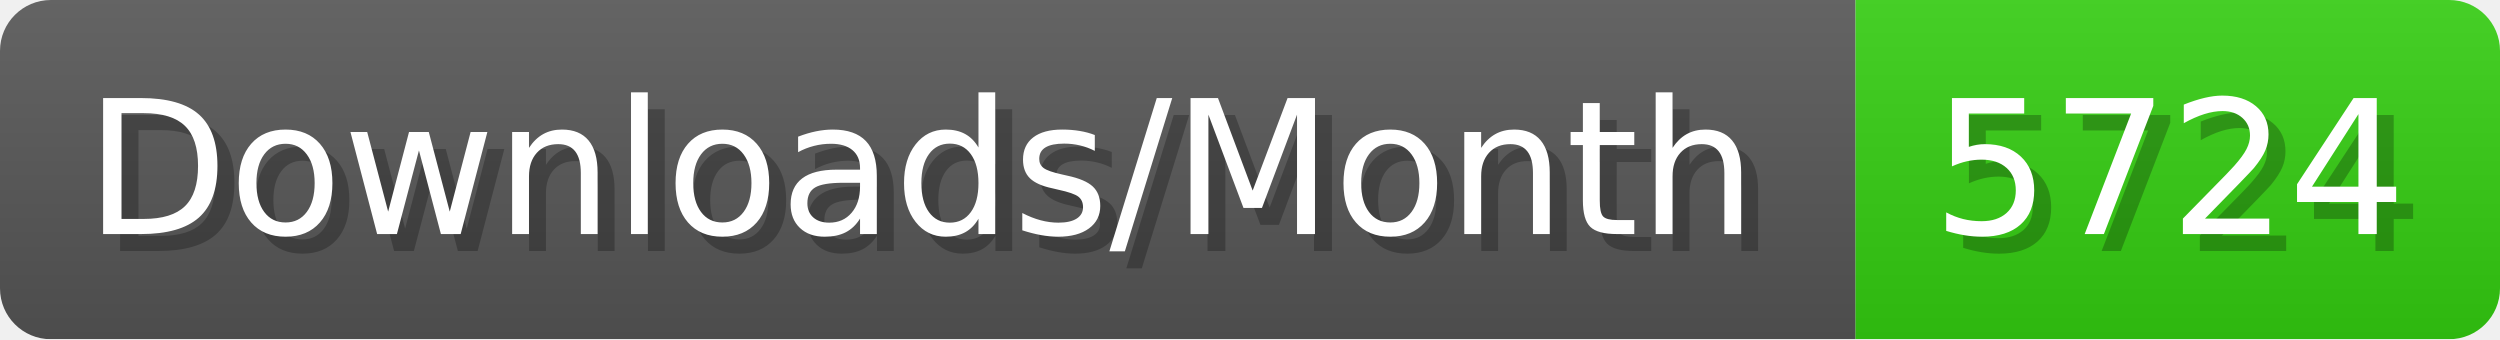
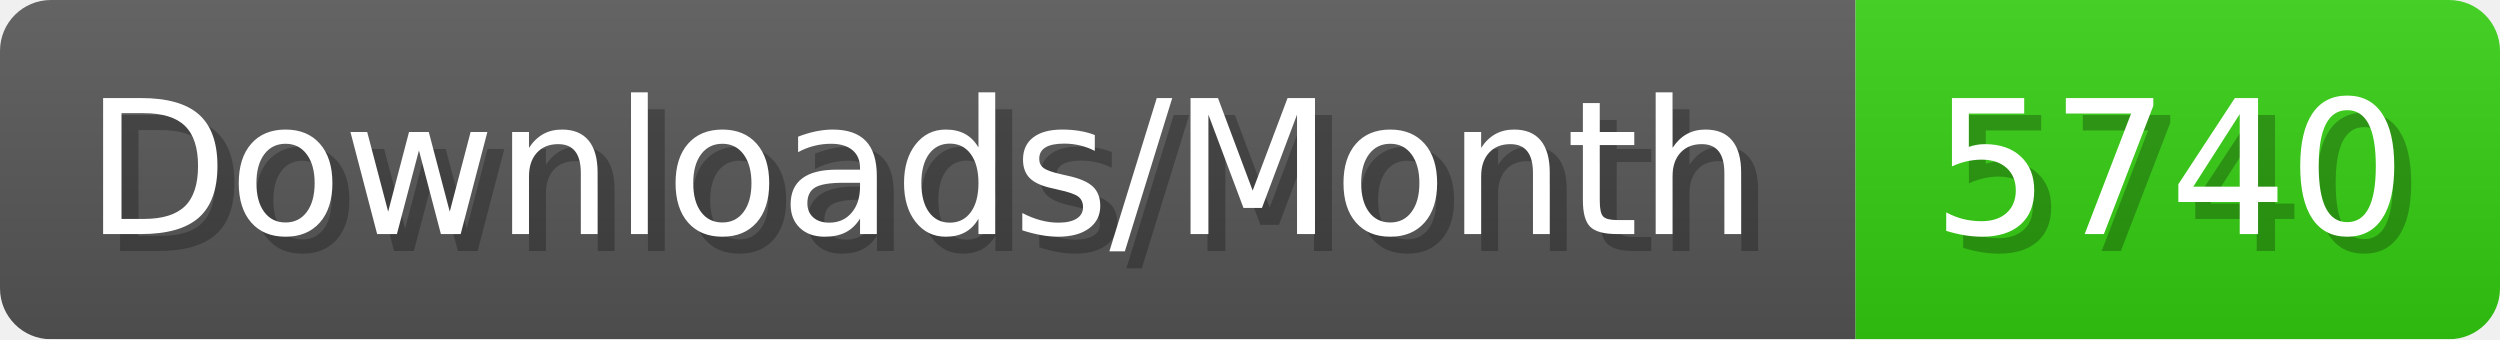
- <svg xmlns="http://www.w3.org/2000/svg" width="147.4" height="20" viewBox="0 0 1474 200" role="img" aria-label="Downloads/Month: 5724">
+ <svg xmlns="http://www.w3.org/2000/svg" width="147.4" height="20" viewBox="0 0 1474 200" role="img" aria-label="Downloads/Month: 5740">
  <linearGradient id="YlXUI" x2="0" y2="100%">
    <stop offset="0" stop-opacity=".1" stop-color="#EEE" />
    <stop offset="1" stop-opacity=".1" />
  </linearGradient>
  <mask id="JHhop">
    <rect width="1474" height="200" rx="30" fill="#FFF" />
  </mask>
  <g mask="url(#JHhop)">
    <rect width="1094" height="200" fill="#555" />
    <rect width="380" height="200" fill="#3C1" x="1094" />
    <rect width="1474" height="200" fill="url(#YlXUI)" />
  </g>
  <g aria-hidden="true" fill="#fff" text-anchor="start" font-family="Verdana,DejaVu Sans,sans-serif" font-size="110">
    <text x="60" y="148" textLength="994" fill="#000" opacity="0.25">Downloads/Month</text>
    <text x="50" y="138" textLength="994">Downloads/Month</text>
-     <text x="1149" y="148" textLength="280" fill="#000" opacity="0.25">5724</text>
-     <text x="1139" y="138" textLength="280">5724</text>
+     <text x="1149" y="148" textLength="280" fill="#000" opacity="0.25">5740</text>
+     <text x="1139" y="138" textLength="280">5740</text>
  </g>
</svg>
